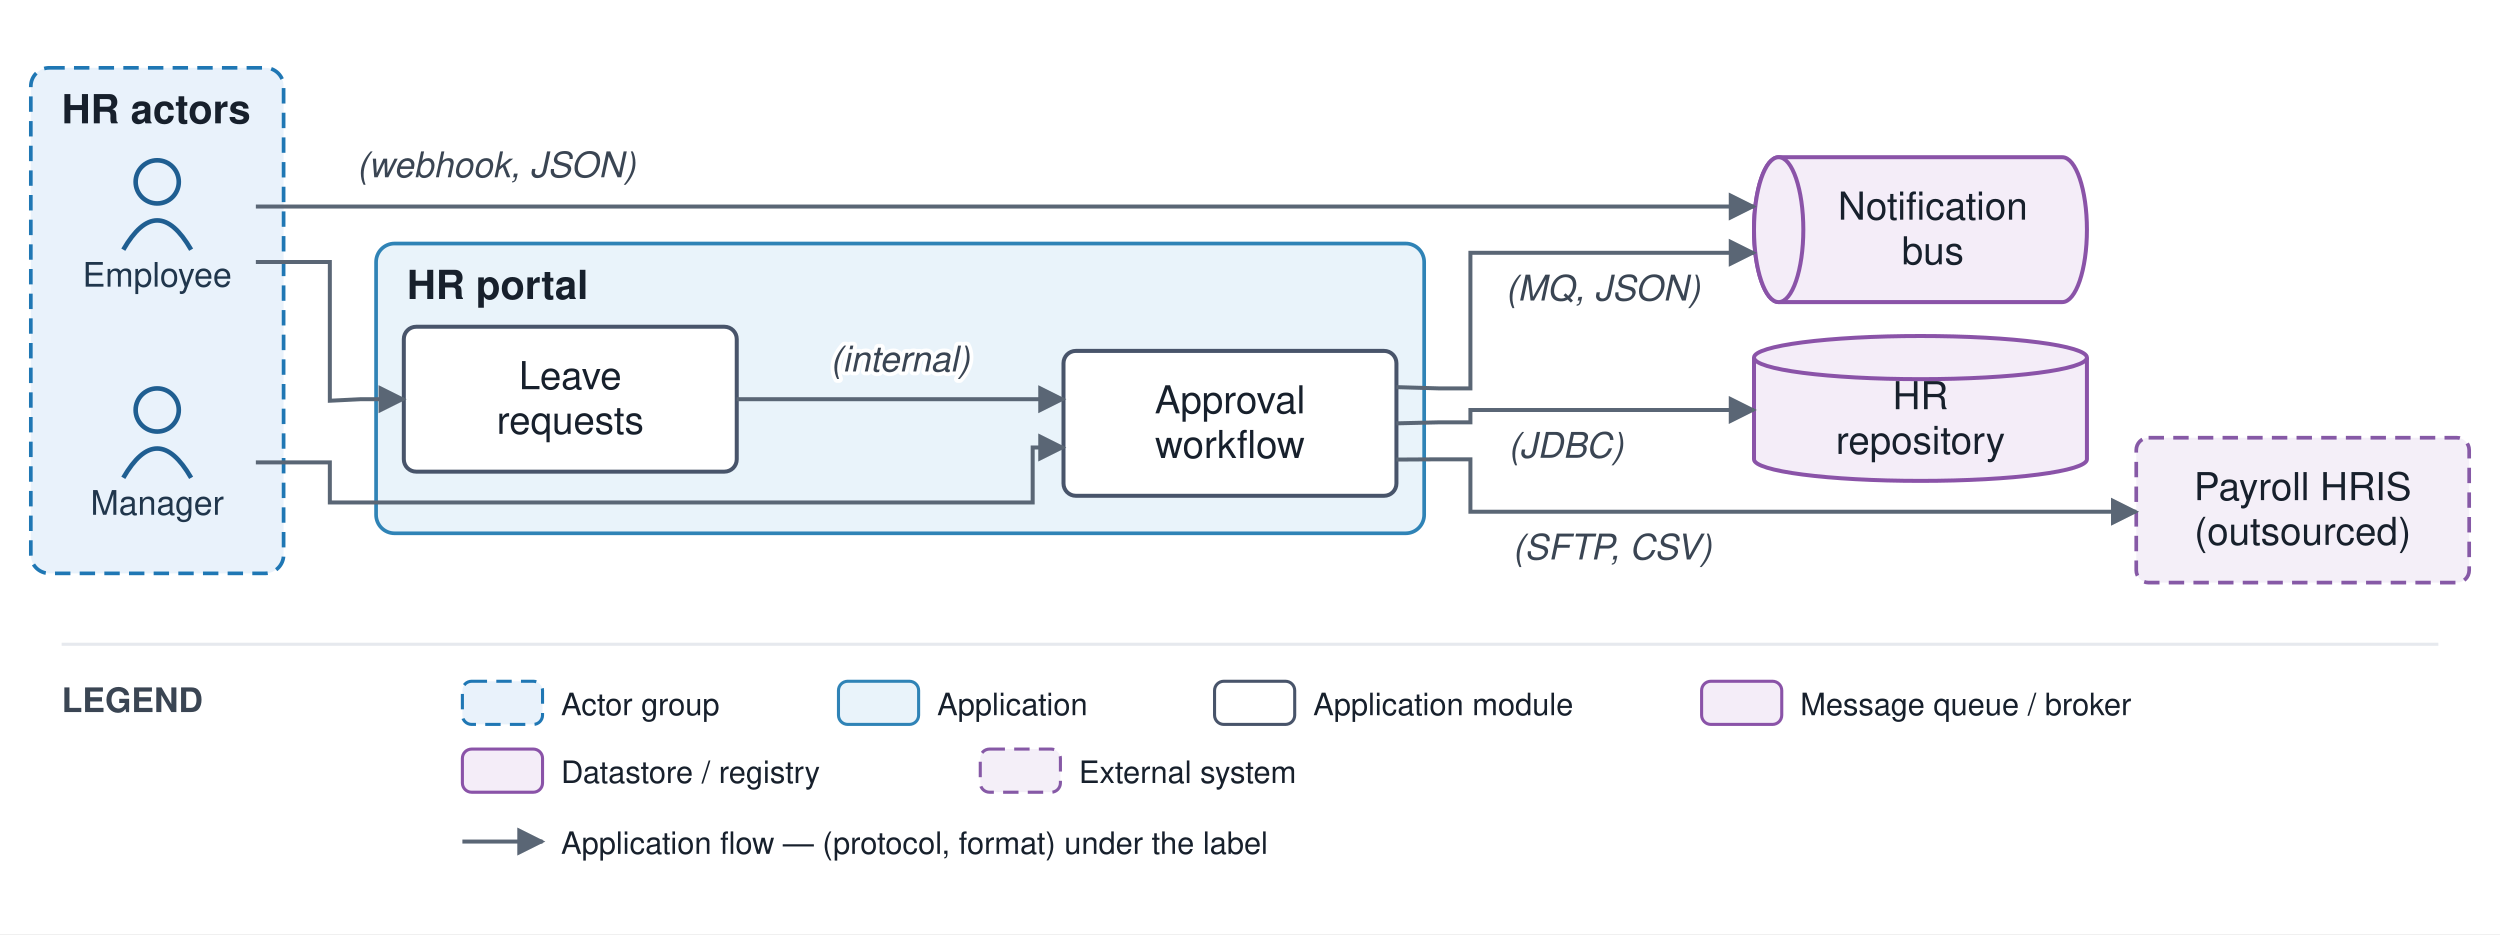
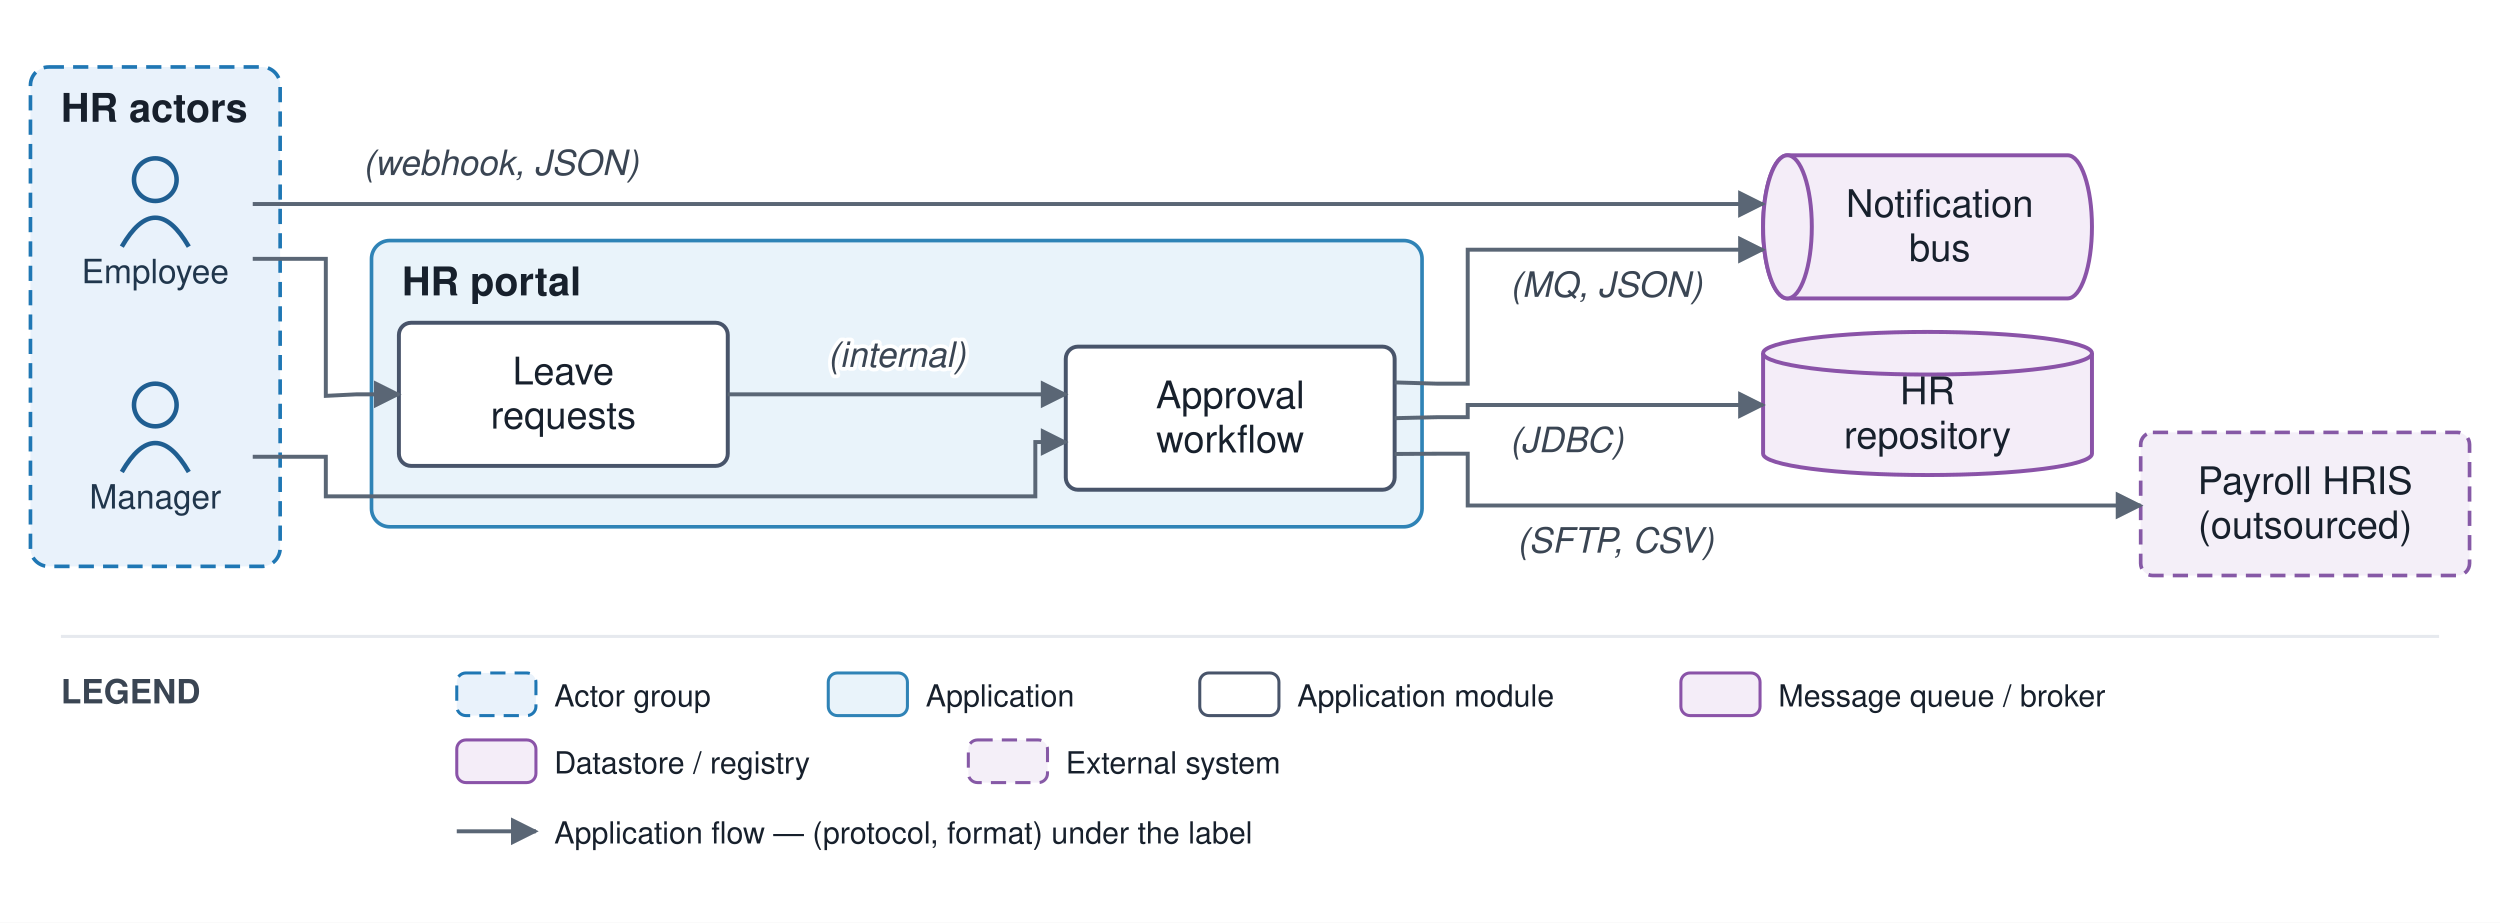
- <svg xmlns="http://www.w3.org/2000/svg" viewBox="0 0 811 303" font-family="Helvetica,Arial,sans-serif">
+ <svg xmlns="http://www.w3.org/2000/svg" viewBox="0 0 821 303" font-family="Helvetica,Arial,sans-serif">
  <defs>
    <marker id="arr" viewBox="0 0 10 10" refX="9" refY="5" markerWidth="7" markerHeight="7" orient="auto-start-reverse">
      <path d="M0,0 L10,5 L0,10 z" fill="#5a6675" />
    </marker>
  </defs>
-   <rect width="811" height="303" fill="#ffffff" />
+   <rect width="821" height="303" fill="#ffffff" />
  <rect x="10" y="22" width="82" height="164" rx="6" fill="#e9f2fb" stroke="#1f77b4" stroke-width="1.2" stroke-dasharray="5 3" />
  <text x="20" y="40" font-size="13" font-weight="bold" fill="#17202c">HR actors</text>
-   <rect x="122" y="79" width="340" height="94" rx="6" fill="#e9f3fa" stroke="#2f83b6" stroke-width="1.2" />
+   <rect x="122" y="79" width="345" height="94" rx="6" fill="#e9f3fa" stroke="#2f83b6" stroke-width="1.2" />
  <text x="132" y="97" font-size="13" font-weight="bold" fill="#17202c">HR portal</text>
  <circle cx="51" cy="59" r="7" fill="none" stroke="#1f5e91" stroke-width="1.5" />
  <path d="M 40 81 q 11 -19 22 0" fill="none" stroke="#1f5e91" stroke-width="1.5" />
  <text x="51" y="93" font-size="11" text-anchor="middle" fill="#20364c">Employee</text>
  <circle cx="51" cy="133" r="7" fill="none" stroke="#1f5e91" stroke-width="1.5" />
  <path d="M 40 155 q 11 -19 22 0" fill="none" stroke="#1f5e91" stroke-width="1.5" />
  <text x="51" y="167" font-size="11" text-anchor="middle" fill="#20364c">Manager</text>
  <rect x="131" y="106" width="108" height="47" rx="4" fill="#ffffff" stroke="#48546a" stroke-width="1.3" />
  <text x="185" y="126.25" font-size="12.5" text-anchor="middle" fill="#17202c">Leave</text>
  <text x="185" y="140.75" font-size="12.5" text-anchor="middle" fill="#17202c">requests</text>
-   <rect x="345" y="113.833" width="108" height="47" rx="4" fill="#ffffff" stroke="#48546a" stroke-width="1.3" />
-   <text x="399" y="134.083" font-size="12.5" text-anchor="middle" fill="#17202c">Approval</text>
-   <text x="399" y="148.583" font-size="12.5" text-anchor="middle" fill="#17202c">workflow</text>
-   <path d="M 577 51 h 92 a 8 23.5 0 0 1 0 47 h -92 a 8 23.5 0 0 1 0 -47" fill="#f4edf8" stroke="#8a53a8" stroke-width="1.3" />
-   <ellipse cx="577" cy="74.5" rx="8" ry="23.5" fill="#f4edf8" stroke="#8a53a8" stroke-width="1.3" />
-   <text x="627" y="71.25" font-size="12.5" text-anchor="middle" fill="#17202c">Notification</text>
-   <text x="627" y="85.75" font-size="12.5" text-anchor="middle" fill="#17202c">bus</text>
-   <path d="M 569 116 v 33 a 54 7 0 0 0 108 0 v -33" fill="#f4edf8" stroke="#8a53a8" stroke-width="1.3" />
-   <ellipse cx="623" cy="116" rx="54" ry="7" fill="#f4edf8" stroke="#8a53a8" stroke-width="1.3" />
-   <text x="623" y="132.75" font-size="12.5" text-anchor="middle" fill="#17202c">HR</text>
-   <text x="623" y="147.25" font-size="12.5" text-anchor="middle" fill="#17202c">repository</text>
-   <rect x="693" y="142" width="108" height="47" rx="4" fill="#f4eff8" stroke="#8659a6" stroke-width="1.2" stroke-dasharray="5 3" />
-   <text x="747" y="162.25" font-size="12.5" text-anchor="middle" fill="#17202c">Payroll HRIS</text>
-   <text x="747" y="176.75" font-size="12.5" text-anchor="middle" fill="#17202c">(outsourced)</text>
+   <rect x="350" y="113.833" width="108" height="47" rx="4" fill="#ffffff" stroke="#48546a" stroke-width="1.3" />
+   <text x="404" y="134.083" font-size="12.5" text-anchor="middle" fill="#17202c">Approval</text>
+   <text x="404" y="148.583" font-size="12.5" text-anchor="middle" fill="#17202c">workflow</text>
+   <path d="M 587 51 h 92 a 8 23.5 0 0 1 0 47 h -92 a 8 23.5 0 0 1 0 -47" fill="#f4edf8" stroke="#8a53a8" stroke-width="1.3" />
+   <ellipse cx="587" cy="74.5" rx="8" ry="23.5" fill="#f4edf8" stroke="#8a53a8" stroke-width="1.3" />
+   <text x="637" y="71.25" font-size="12.5" text-anchor="middle" fill="#17202c">Notification</text>
+   <text x="637" y="85.75" font-size="12.5" text-anchor="middle" fill="#17202c">bus</text>
+   <path d="M 579 116 v 33 a 54 7 0 0 0 108 0 v -33" fill="#f4edf8" stroke="#8a53a8" stroke-width="1.3" />
+   <ellipse cx="633" cy="116" rx="54" ry="7" fill="#f4edf8" stroke="#8a53a8" stroke-width="1.3" />
+   <text x="633" y="132.75" font-size="12.5" text-anchor="middle" fill="#17202c">HR</text>
+   <text x="633" y="147.25" font-size="12.5" text-anchor="middle" fill="#17202c">repository</text>
+   <rect x="703" y="142" width="108" height="47" rx="4" fill="#f4eff8" stroke="#8659a6" stroke-width="1.2" stroke-dasharray="5 3" />
+   <text x="757" y="162.25" font-size="12.5" text-anchor="middle" fill="#17202c">Payroll HRIS</text>
+   <text x="757" y="176.75" font-size="12.5" text-anchor="middle" fill="#17202c">(outsourced)</text>
  <path d="M 83 85 L 107 85 L 107 130 L 117 129.5 L 131 129.5" fill="none" stroke="#5a6675" stroke-width="1.3" marker-end="url(#arr)" />
-   <path d="M 239 129.5 L 345 129.5" fill="none" stroke="#5a6675" stroke-width="1.3" marker-end="url(#arr)" />
-   <text x="292" y="120.5" font-size="11.5" text-anchor="middle" fill="#3a4553" font-style="italic" stroke="#ffffff" stroke-width="2.5" paint-order="stroke" stroke-linejoin="round">(internal)</text>
-   <path d="M 83 150 L 107 150 L 107 163 L 335 163 L 335 145.167 L 345 145.167" fill="none" stroke="#5a6675" stroke-width="1.3" marker-end="url(#arr)" />
-   <path d="M 453 137.333 L 467 137 L 477 137 L 477 133 L 569 133" fill="none" stroke="#5a6675" stroke-width="1.3" marker-end="url(#arr)" />
-   <text x="508" y="148.5" font-size="11.5" text-anchor="middle" fill="#3a4553" font-style="italic" stroke="#ffffff" stroke-width="2.5" paint-order="stroke" stroke-linejoin="round">(JDBC)</text>
-   <path d="M 453 125.583 L 467 126 L 477 126 L 477 82 L 569 82" fill="none" stroke="#5a6675" stroke-width="1.3" marker-end="url(#arr)" />
-   <text x="520" y="97.5" font-size="11.5" text-anchor="middle" fill="#3a4553" font-style="italic" stroke="#ffffff" stroke-width="2.5" paint-order="stroke" stroke-linejoin="round">(MQ, JSON)</text>
-   <path d="M 83 67 L 569 67" fill="none" stroke="#5a6675" stroke-width="1.3" marker-end="url(#arr)" />
-   <text x="161" y="57.5" font-size="11.5" text-anchor="middle" fill="#3a4553" font-style="italic" stroke="#ffffff" stroke-width="2.5" paint-order="stroke" stroke-linejoin="round">(webhook, JSON)</text>
-   <path d="M 453 149.083 L 467 149 L 477 149 L 477 166 L 693 166" fill="none" stroke="#5a6675" stroke-width="1.3" marker-end="url(#arr)" />
-   <text x="523" y="181.5" font-size="11.5" text-anchor="middle" fill="#3a4553" font-style="italic" stroke="#ffffff" stroke-width="2.5" paint-order="stroke" stroke-linejoin="round">(SFTP, CSV)</text>
-   <line x1="20" y1="209" x2="791" y2="209" stroke="#e6e9ee" stroke-width="1" />
+   <path d="M 239 129.5 L 350 129.5" fill="none" stroke="#5a6675" stroke-width="1.3" marker-end="url(#arr)" />
+   <text x="294.5" y="120.5" font-size="11.5" text-anchor="middle" fill="#3a4553" font-style="italic" stroke="#ffffff" stroke-width="2.5" paint-order="stroke" stroke-linejoin="round">(internal)</text>
+   <path d="M 83 150 L 107 150 L 107 163 L 340 163 L 340 145.167 L 350 145.167" fill="none" stroke="#5a6675" stroke-width="1.3" marker-end="url(#arr)" />
+   <path d="M 458 137.333 L 472 137 L 482 137 L 482 133 L 579 133" fill="none" stroke="#5a6675" stroke-width="1.3" marker-end="url(#arr)" />
+   <text x="514.5" y="148.5" font-size="11.5" text-anchor="middle" fill="#3a4553" font-style="italic" stroke="#ffffff" stroke-width="2.5" paint-order="stroke" stroke-linejoin="round">(JDBC)</text>
+   <path d="M 458 125.583 L 472 126 L 482 126 L 482 82 L 579 82" fill="none" stroke="#5a6675" stroke-width="1.3" marker-end="url(#arr)" />
+   <text x="527.5" y="97.5" font-size="11.5" text-anchor="middle" fill="#3a4553" font-style="italic" stroke="#ffffff" stroke-width="2.5" paint-order="stroke" stroke-linejoin="round">(MQ, JSON)</text>
+   <path d="M 83 67 L 579 67" fill="none" stroke="#5a6675" stroke-width="1.3" marker-end="url(#arr)" />
+   <text x="164.5" y="57.5" font-size="11.5" text-anchor="middle" fill="#3a4553" font-style="italic" stroke="#ffffff" stroke-width="2.5" paint-order="stroke" stroke-linejoin="round">(webhook, JSON)</text>
+   <path d="M 458 149.083 L 472 149 L 482 149 L 482 166 L 703 166" fill="none" stroke="#5a6675" stroke-width="1.3" marker-end="url(#arr)" />
+   <text x="530.5" y="181.5" font-size="11.5" text-anchor="middle" fill="#3a4553" font-style="italic" stroke="#ffffff" stroke-width="2.5" paint-order="stroke" stroke-linejoin="round">(SFTP, CSV)</text>
+   <line x1="20" y1="209" x2="801" y2="209" stroke="#e6e9ee" stroke-width="1" />
  <text x="20" y="231" font-size="11" font-weight="bold" fill="#3a4553">LEGEND</text>
  <rect x="150" y="221" width="26" height="14" rx="3" fill="#e9f2fb" stroke="#1f77b4" stroke-dasharray="5 3" />
  <text x="182" y="232" font-size="10" fill="#17202c">Actor group</text>
  <rect x="272" y="221" width="26" height="14" rx="3" fill="#e9f3fa" stroke="#2f83b6" />
  <text x="304" y="232" font-size="10" fill="#17202c">Application</text>
  <rect x="394" y="221" width="26" height="14" rx="3" fill="#ffffff" stroke="#48546a" />
  <text x="426" y="232" font-size="10" fill="#17202c">Application module</text>
  <rect x="552" y="221" width="26" height="14" rx="3" fill="#f4edf8" stroke="#8a53a8" />
  <text x="584" y="232" font-size="10" fill="#17202c">Message queue / broker</text>
  <rect x="150" y="243" width="26" height="14" rx="3" fill="#f4edf8" stroke="#8a53a8" />
  <text x="182" y="254" font-size="10" fill="#17202c">Datastore / registry</text>
  <rect x="318" y="243" width="26" height="14" rx="3" fill="#f4eff8" stroke="#8659a6" stroke-dasharray="5 3" />
  <text x="350" y="254" font-size="10" fill="#17202c">External system</text>
  <line x1="150" y1="273" x2="176" y2="273" stroke="#5a6675" stroke-width="1.3" marker-end="url(#arr)" />
  <text x="182" y="277" font-size="10" fill="#17202c">Application flow — (protocol, format) under the label</text>
</svg>
